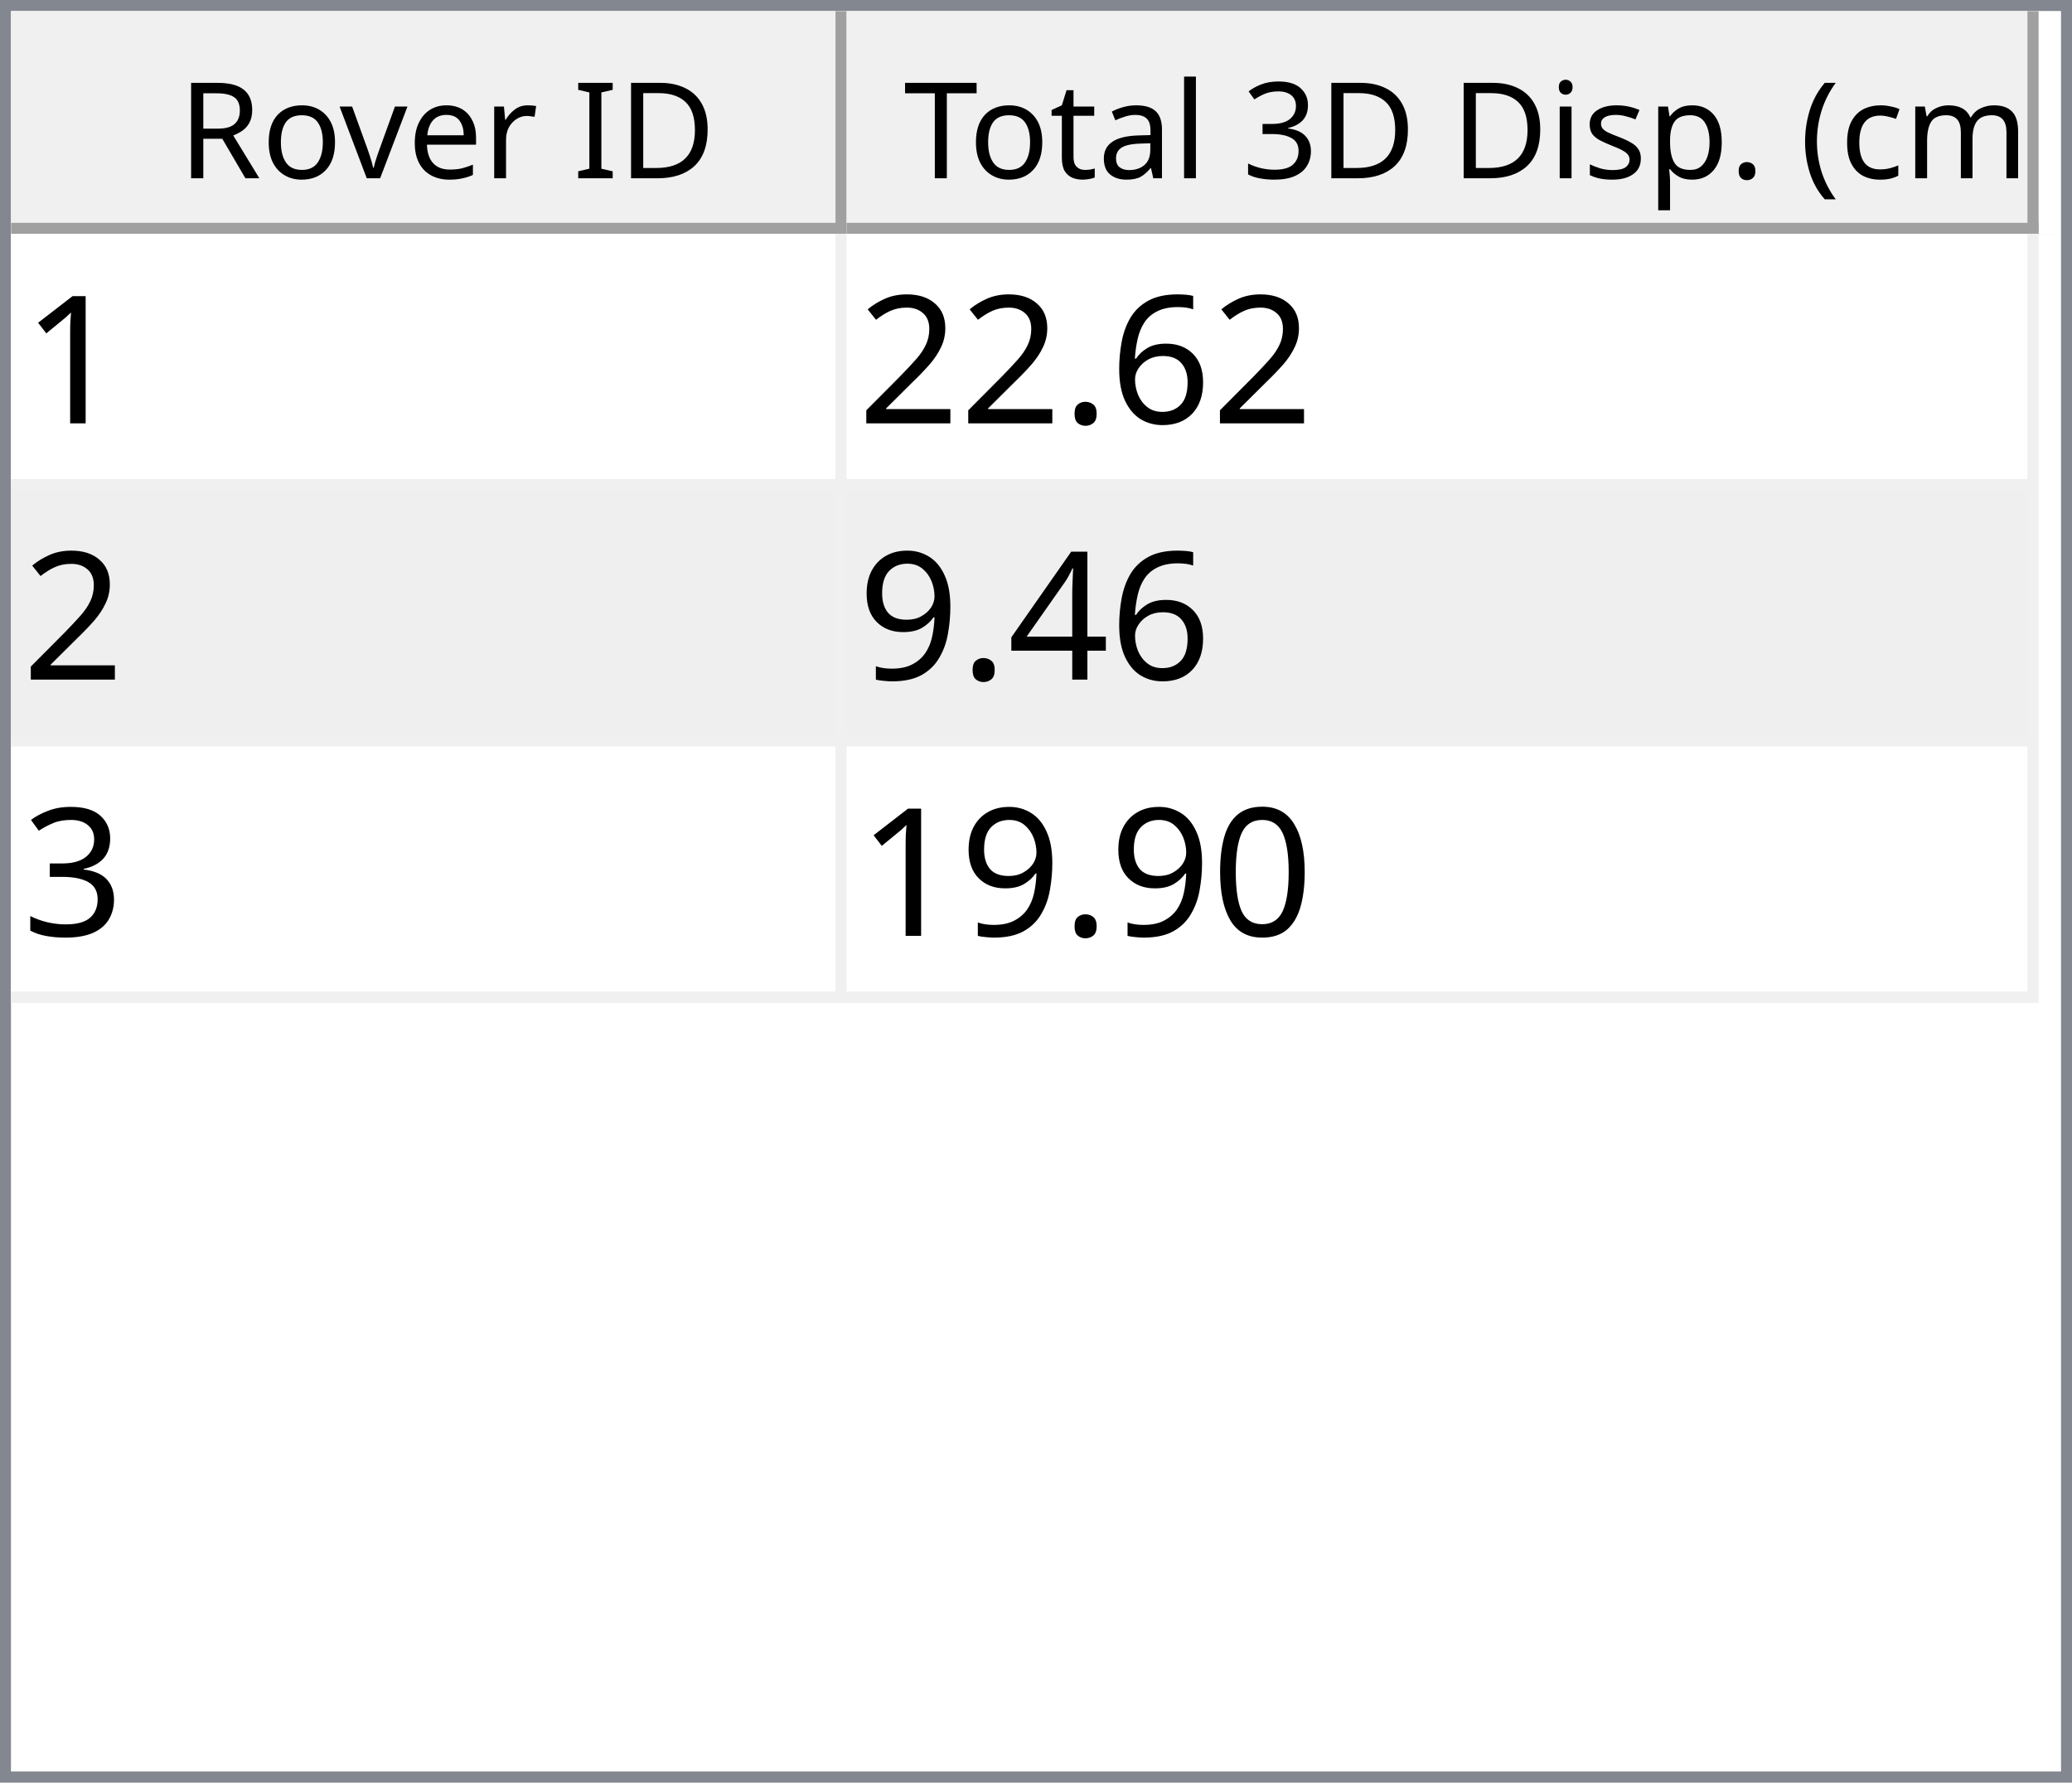
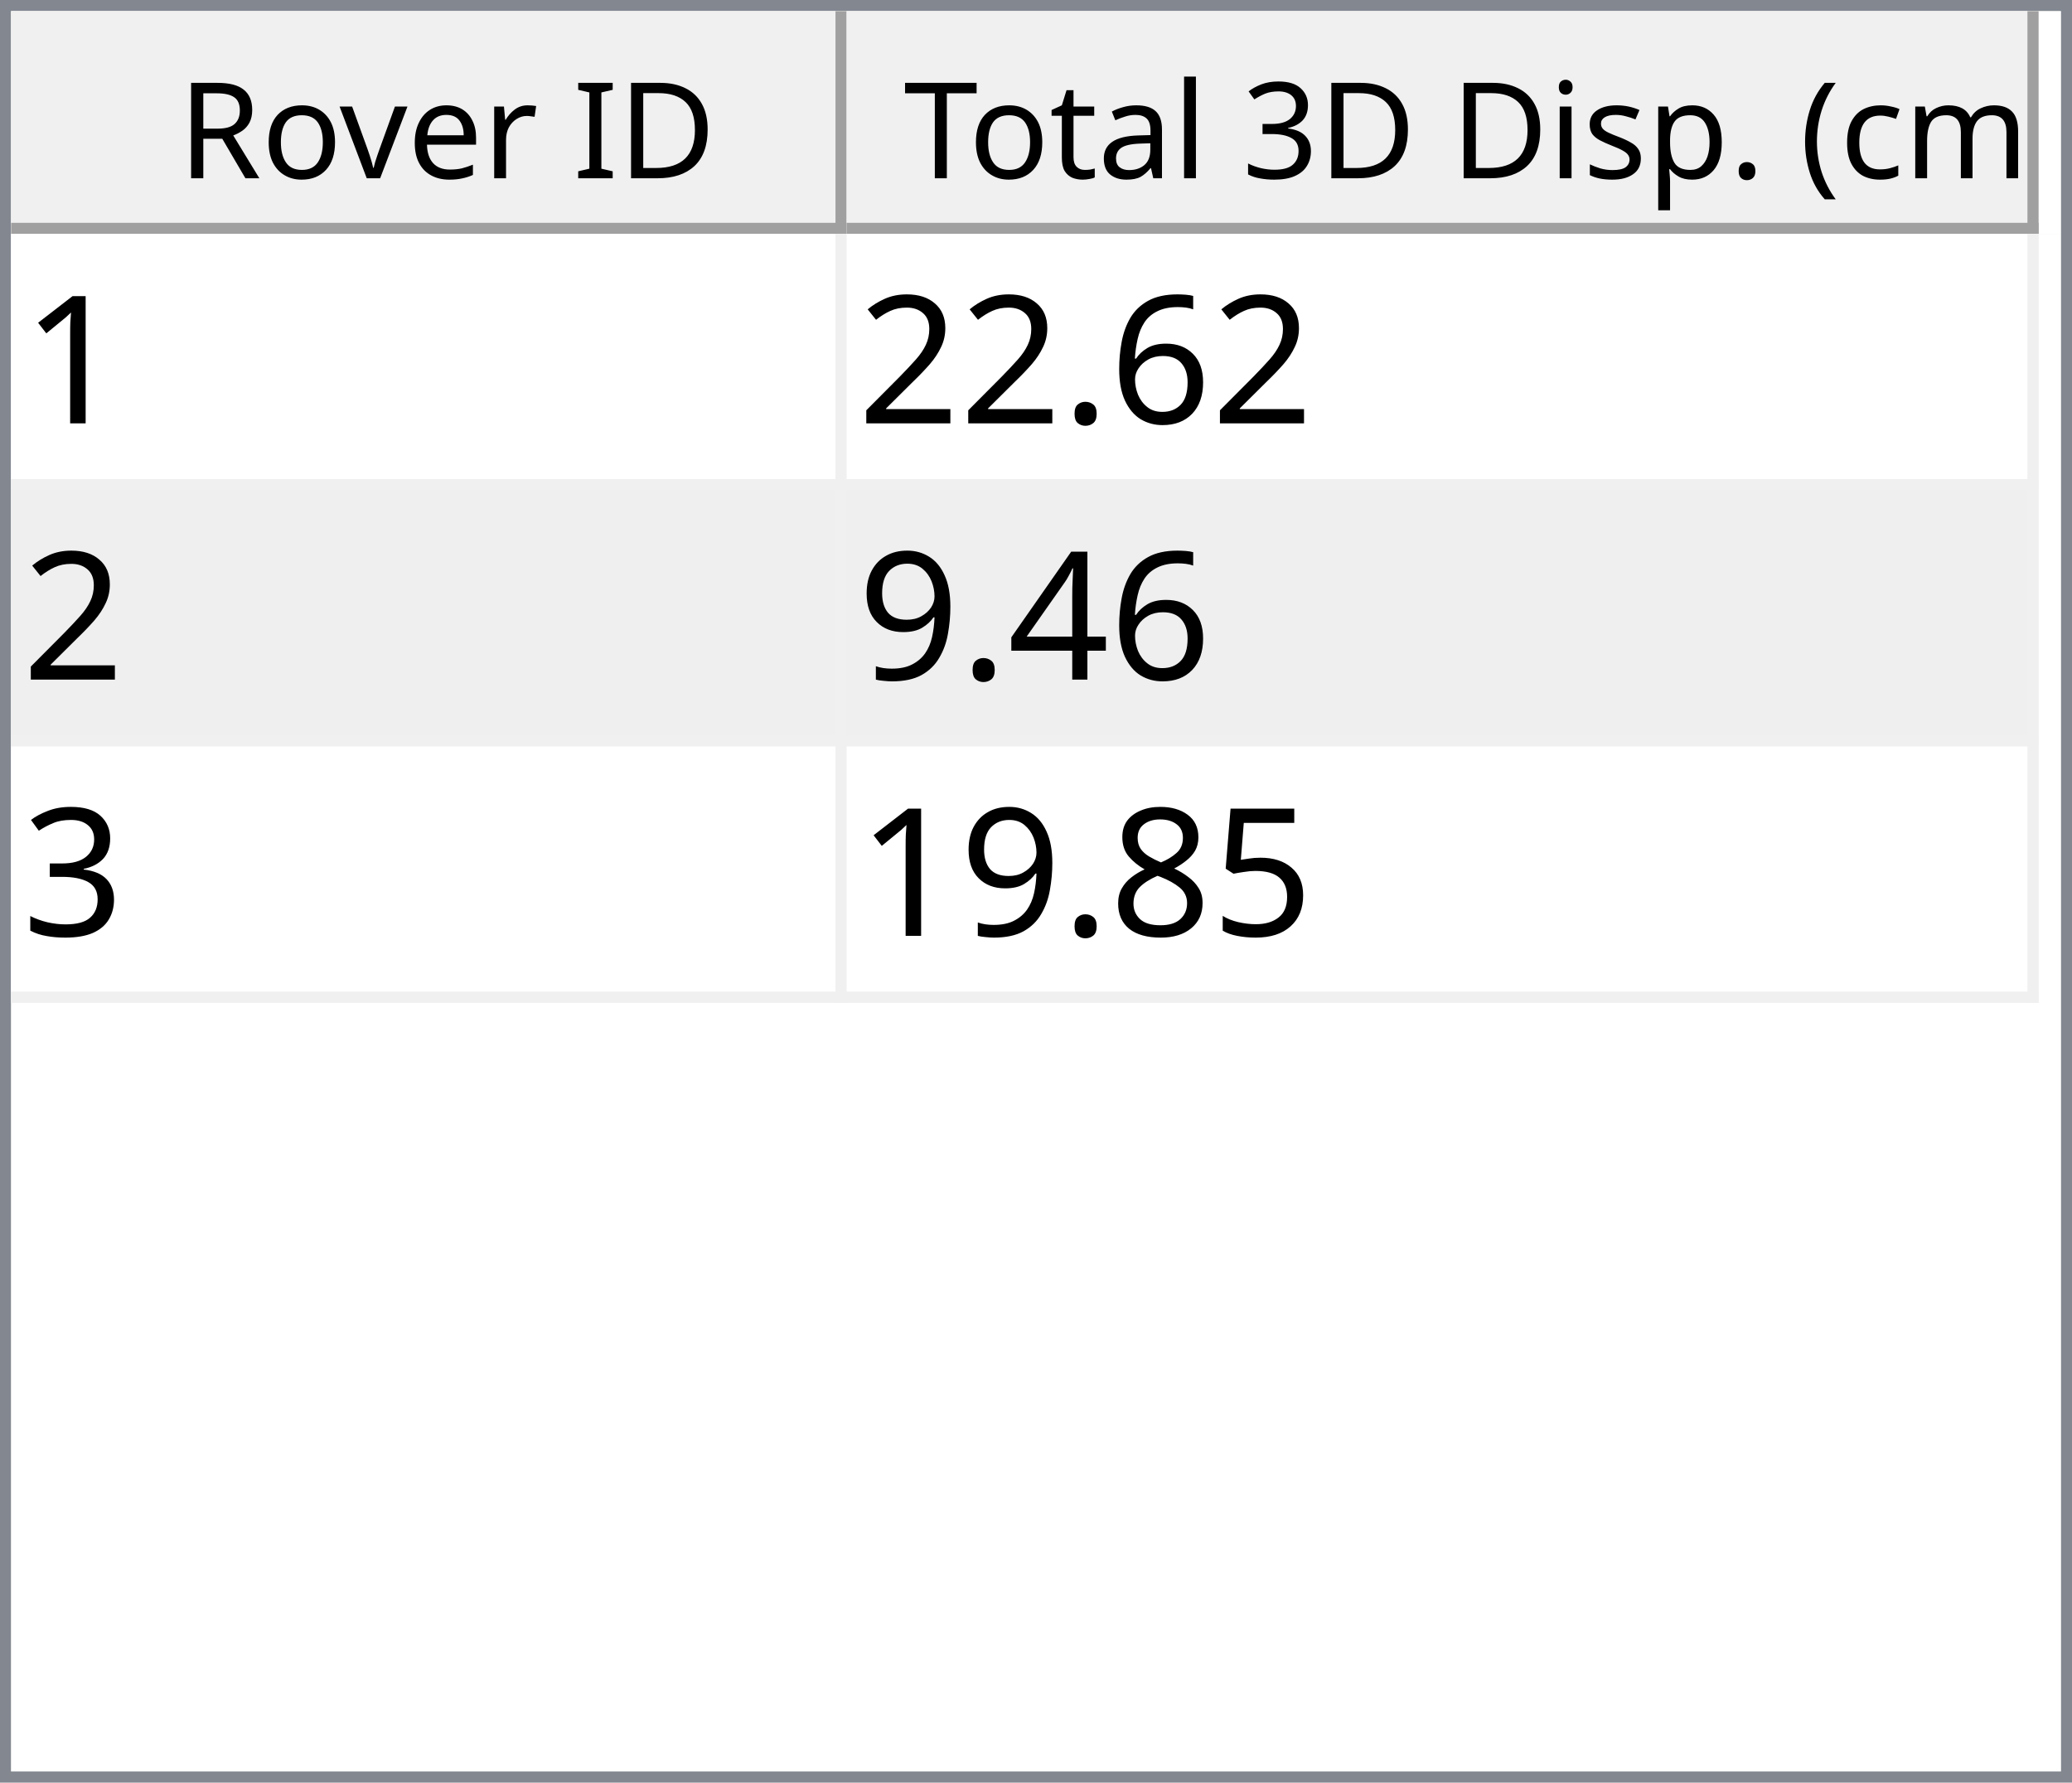
<svg xmlns="http://www.w3.org/2000/svg" style="fill-opacity:1; color-rendering:auto; color-interpolation:auto; text-rendering:auto; stroke:black; stroke-linecap:square; stroke-miterlimit:10; shape-rendering:auto; stroke-opacity:1; fill:black; stroke-dasharray:none; font-weight:normal; stroke-width:1; font-family:'Dialog'; font-style:normal; stroke-linejoin:miter; font-size:12px; stroke-dashoffset:0; image-rendering:auto;" width="186" height="160">
  <defs id="genericDefs" />
  <g>
    <defs id="defs1">
      <clipPath clipPathUnits="userSpaceOnUse" id="clipPath1">
        <path d="M0 0 L186 0 L186 160 L0 160 L0 0 Z" />
      </clipPath>
      <clipPath clipPathUnits="userSpaceOnUse" id="clipPath2">
        <path d="M0 0 L0 160 L186 160 L186 0 Z" />
      </clipPath>
      <clipPath clipPathUnits="userSpaceOnUse" id="clipPath3">
        <path d="M0 0 L0 20 L184 20 L184 0 Z" />
      </clipPath>
      <clipPath clipPathUnits="userSpaceOnUse" id="clipPath4">
        <path d="M0 0 L0 20 L75 20 L75 0 Z" />
      </clipPath>
      <clipPath clipPathUnits="userSpaceOnUse" id="clipPath5">
        <path d="M1 1 L1 19 L74 19 L74 1 Z" />
      </clipPath>
      <clipPath clipPathUnits="userSpaceOnUse" id="clipPath6">
        <path d="M0 0 L0 18 L73 18 L73 0 Z" />
      </clipPath>
      <clipPath clipPathUnits="userSpaceOnUse" id="clipPath7">
        <path d="M-0.5 -0.5 L-0.5 19.5 L74.5 19.5 L74.5 -0.5 Z" />
      </clipPath>
      <clipPath clipPathUnits="userSpaceOnUse" id="clipPath8">
        <path d="M0 0 L0 20 L107 20 L107 0 Z" />
      </clipPath>
      <clipPath clipPathUnits="userSpaceOnUse" id="clipPath9">
        <path d="M1 1 L1 19 L106 19 L106 1 Z" />
      </clipPath>
      <clipPath clipPathUnits="userSpaceOnUse" id="clipPath10">
        <path d="M0 0 L0 18 L105 18 L105 0 Z" />
      </clipPath>
      <clipPath clipPathUnits="userSpaceOnUse" id="clipPath11">
        <path d="M-0.5 -0.5 L-0.5 19.5 L106.5 19.5 L106.5 -0.5 Z" />
      </clipPath>
      <clipPath clipPathUnits="userSpaceOnUse" id="clipPath12">
        <path d="M0 0 L0 138 L184 138 L184 0 Z" />
      </clipPath>
      <clipPath clipPathUnits="userSpaceOnUse" id="clipPath13">
        <path d="M0 0 L0 69 L182 69 L182 0 Z" />
      </clipPath>
      <clipPath clipPathUnits="userSpaceOnUse" id="clipPath14">
        <path d="M-0.5 -0.5 L-0.5 68.5 L181.5 68.5 L181.5 -0.5 Z" />
      </clipPath>
      <clipPath clipPathUnits="userSpaceOnUse" id="clipPath15">
        <path d="M0 0 L0 22 L74 22 L74 0 Z" />
      </clipPath>
      <clipPath clipPathUnits="userSpaceOnUse" id="clipPath16">
        <path d="M0 0 L0 22 L106 22 L106 0 Z" />
      </clipPath>
      <font horiz-adv-x="64.551" id="font1">
        <font-face ascent="107.91" descent="25.098" units-per-em="100" style="font-style:normal; font-family:Segoe UI; font-weight:normal;" />
        <missing-glyph horiz-adv-x="64.551" d="M8.109 0 L8.109 68.266 L56.453 68.266 L56.453 0 L8.109 0 ZM15.328 7.234 L49.219 7.234 L49.219 61.031 L15.328 61.031 L15.328 7.234 Z" />
        <glyph unicode="D" horiz-adv-x="70.117" d="M9.188 0 L9.188 70.016 L28.516 70.016 Q65.531 70.016 65.531 35.891 Q65.531 19.672 55.25 9.836 Q44.969 0 27.734 0 L9.188 0 ZM17.391 62.594 L17.391 7.422 L27.828 7.422 Q41.609 7.422 49.273 14.797 Q56.938 22.172 56.938 35.688 Q56.938 62.594 28.328 62.594 L17.391 62.594 Z" />
        <glyph unicode="I" horiz-adv-x="26.611" d="M17.391 0 L9.188 0 L9.188 70.016 L17.391 70.016 L17.391 0 Z" />
        <glyph unicode=" " horiz-adv-x="27.393" d="" />
        <glyph unicode="r" horiz-adv-x="34.766" d="M34.188 41.891 Q32.078 43.5 28.125 43.5 Q23 43.5 19.555 38.672 Q16.109 33.844 16.109 25.484 L16.109 0 L8.109 0 L8.109 50 L16.109 50 L16.109 39.703 L16.312 39.703 Q18.016 44.969 21.531 47.922 Q25.047 50.875 29.391 50.875 Q32.516 50.875 34.188 50.203 L34.188 41.891 Z" />
        <glyph unicode="e" horiz-adv-x="52.295" d="M48.297 23 L12.984 23 Q13.188 14.656 17.484 10.109 Q21.781 5.562 29.297 5.562 Q37.75 5.562 44.828 11.141 L44.828 3.609 Q38.234 -1.172 27.391 -1.172 Q16.797 -1.172 10.742 5.641 Q4.688 12.453 4.688 24.812 Q4.688 36.469 11.305 43.82 Q17.922 51.172 27.734 51.172 Q37.547 51.172 42.922 44.828 Q48.297 38.484 48.297 27.203 L48.297 23 ZM40.094 29.781 Q40.047 36.719 36.75 40.578 Q33.453 44.438 27.594 44.438 Q21.922 44.438 17.969 40.383 Q14.016 36.328 13.094 29.781 L40.094 29.781 Z" />
        <glyph unicode="v" horiz-adv-x="47.9" d="M47.406 50 L27.484 0 L19.625 0 L0.688 50 L9.469 50 L22.172 13.672 Q23.578 9.672 23.922 6.688 L24.125 6.688 Q24.609 10.453 25.688 13.484 L38.969 50 L47.406 50 Z" />
        <glyph unicode="o" horiz-adv-x="58.594" d="M29 -1.172 Q17.922 -1.172 11.305 5.836 Q4.688 12.844 4.688 24.422 Q4.688 37.016 11.57 44.094 Q18.453 51.172 30.172 51.172 Q41.359 51.172 47.633 44.289 Q53.906 37.406 53.906 25.203 Q53.906 13.234 47.141 6.031 Q40.375 -1.172 29 -1.172 ZM29.594 44.438 Q21.875 44.438 17.383 39.188 Q12.891 33.938 12.891 24.703 Q12.891 15.828 17.43 10.695 Q21.969 5.562 29.594 5.562 Q37.359 5.562 41.531 10.594 Q45.703 15.625 45.703 24.906 Q45.703 34.281 41.531 39.359 Q37.359 44.438 29.594 44.438 Z" />
        <glyph unicode="R" horiz-adv-x="59.814" d="M59.375 0 L49.609 0 L37.891 19.625 Q36.281 22.359 34.766 24.289 Q33.25 26.219 31.664 27.438 Q30.078 28.656 28.25 29.219 Q26.422 29.781 24.125 29.781 L17.391 29.781 L17.391 0 L9.188 0 L9.188 70.016 L30.078 70.016 Q34.672 70.016 38.555 68.867 Q42.438 67.719 45.289 65.375 Q48.141 63.031 49.758 59.547 Q51.375 56.062 51.375 51.375 Q51.375 47.703 50.273 44.656 Q49.172 41.609 47.148 39.211 Q45.125 36.812 42.266 35.133 Q39.406 33.453 35.844 32.516 L35.844 32.328 Q37.594 31.547 38.891 30.547 Q40.188 29.547 41.359 28.18 Q42.531 26.812 43.68 25.078 Q44.828 23.344 46.234 21.047 L59.375 0 ZM17.391 62.594 L17.391 37.203 L28.516 37.203 Q31.594 37.203 34.203 38.133 Q36.812 39.062 38.719 40.797 Q40.625 42.531 41.703 45.047 Q42.781 47.562 42.781 50.688 Q42.781 56.297 39.141 59.445 Q35.5 62.594 28.609 62.594 L17.391 62.594 Z" />
        <glyph unicode=")" horiz-adv-x="30.176" d="M8.297 -15.922 L1.172 -15.922 Q16.406 2.344 16.406 26.812 Q16.406 51.469 1.078 70.016 L8.297 70.016 Q23.531 52.156 23.531 26.703 Q23.531 1.375 8.297 -15.922 Z" />
        <glyph unicode="m" horiz-adv-x="86.133" d="M79.109 0 L71.094 0 L71.094 28.719 Q71.094 37.016 68.531 40.727 Q65.969 44.438 59.906 44.438 Q54.781 44.438 51.195 39.75 Q47.609 35.062 47.609 28.516 L47.609 0 L39.594 0 L39.594 29.688 Q39.594 44.438 28.219 44.438 Q22.953 44.438 19.531 40.016 Q16.109 35.594 16.109 28.516 L16.109 0 L8.109 0 L8.109 50 L16.109 50 L16.109 42.094 L16.312 42.094 Q21.625 51.172 31.844 51.172 Q36.969 51.172 40.773 48.312 Q44.578 45.453 46 40.828 Q51.562 51.172 62.594 51.172 Q79.109 51.172 79.109 30.812 L79.109 0 Z" />
        <glyph unicode="c" horiz-adv-x="46.191" d="M42.188 2.297 Q36.422 -1.172 28.516 -1.172 Q17.828 -1.172 11.258 5.789 Q4.688 12.75 4.688 23.828 Q4.688 36.188 11.766 43.68 Q18.844 51.172 30.672 51.172 Q37.25 51.172 42.281 48.734 L42.281 40.531 Q36.719 44.438 30.375 44.438 Q22.703 44.438 17.797 38.945 Q12.891 33.453 12.891 24.516 Q12.891 15.719 17.508 10.641 Q22.125 5.562 29.891 5.562 Q36.422 5.562 42.188 9.906 L42.188 2.297 Z" />
        <glyph unicode="(" horiz-adv-x="30.176" d="M29.109 -15.922 L21.969 -15.922 Q6.844 1.375 6.844 26.703 Q6.844 52.156 21.969 70.016 L29.203 70.016 Q13.875 51.469 13.875 26.812 Q13.875 2.344 29.109 -15.922 Z" />
        <glyph unicode="." horiz-adv-x="21.68" d="M10.891 -1.078 Q8.641 -1.078 7.055 0.539 Q5.469 2.156 5.469 4.391 Q5.469 6.641 7.055 8.273 Q8.641 9.906 10.891 9.906 Q13.188 9.906 14.797 8.273 Q16.406 6.641 16.406 4.391 Q16.406 2.156 14.797 0.539 Q13.188 -1.078 10.891 -1.078 Z" />
        <glyph unicode="p" horiz-adv-x="58.789" d="M16.312 7.234 L16.109 7.234 L16.109 -23 L8.109 -23 L8.109 50 L16.109 50 L16.109 41.219 L16.312 41.219 Q22.219 51.172 33.594 51.172 Q43.266 51.172 48.688 44.461 Q54.109 37.75 54.109 26.469 Q54.109 13.922 48 6.375 Q41.891 -1.172 31.297 -1.172 Q21.578 -1.172 16.312 7.234 ZM16.109 27.391 L16.109 20.406 Q16.109 14.203 20.141 9.883 Q24.172 5.562 30.375 5.562 Q37.641 5.562 41.773 11.133 Q45.906 16.703 45.906 26.609 Q45.906 34.969 42.047 39.703 Q38.188 44.438 31.594 44.438 Q24.609 44.438 20.359 39.578 Q16.109 34.719 16.109 27.391 Z" />
        <glyph unicode="s" horiz-adv-x="42.432" d="M5.078 1.812 L5.078 10.406 Q11.625 5.562 19.484 5.562 Q30.031 5.562 30.031 12.594 Q30.031 14.594 29.125 15.992 Q28.219 17.391 26.68 18.461 Q25.141 19.531 23.07 20.383 Q21 21.234 18.609 22.172 Q15.281 23.484 12.766 24.828 Q10.25 26.172 8.57 27.859 Q6.891 29.547 6.031 31.695 Q5.172 33.844 5.172 36.719 Q5.172 40.234 6.789 42.945 Q8.406 45.656 11.086 47.484 Q13.766 49.312 17.211 50.242 Q20.656 51.172 24.312 51.172 Q30.812 51.172 35.938 48.922 L35.938 40.828 Q30.422 44.438 23.25 44.438 Q21 44.438 19.195 43.922 Q17.391 43.406 16.094 42.477 Q14.797 41.547 14.086 40.258 Q13.375 38.969 13.375 37.406 Q13.375 35.453 14.086 34.133 Q14.797 32.812 16.164 31.789 Q17.531 30.766 19.484 29.938 Q21.438 29.109 23.922 28.125 Q27.25 26.859 29.883 25.516 Q32.516 24.172 34.375 22.484 Q36.234 20.797 37.234 18.602 Q38.234 16.406 38.234 13.375 Q38.234 9.672 36.602 6.938 Q34.969 4.203 32.234 2.398 Q29.5 0.594 25.93 -0.289 Q22.359 -1.172 18.453 -1.172 Q10.75 -1.172 5.078 1.812 Z" />
        <glyph unicode="i" horiz-adv-x="24.219" d="M12.203 62.703 Q10.062 62.703 8.547 64.164 Q7.031 65.625 7.031 67.875 Q7.031 70.125 8.547 71.609 Q10.062 73.094 12.203 73.094 Q14.406 73.094 15.945 71.609 Q17.484 70.125 17.484 67.875 Q17.484 65.719 15.945 64.211 Q14.406 62.703 12.203 62.703 ZM16.109 0 L8.109 0 L8.109 50 L16.109 50 L16.109 0 Z" />
        <glyph unicode="3" horiz-adv-x="53.906" d="M46.531 19.828 Q46.531 15.094 44.75 11.211 Q42.969 7.328 39.719 4.57 Q36.469 1.812 31.93 0.297 Q27.391 -1.219 21.922 -1.219 Q11.922 -1.219 6 2.594 L6 11.188 Q13.094 5.609 22.219 5.609 Q25.875 5.609 28.828 6.539 Q31.781 7.469 33.906 9.227 Q36.031 10.984 37.18 13.477 Q38.328 15.969 38.328 19.094 Q38.328 32.812 18.797 32.812 L12.984 32.812 L12.984 39.594 L18.5 39.594 Q35.797 39.594 35.797 52.484 Q35.797 64.406 22.609 64.406 Q15.188 64.406 8.688 59.422 L8.688 67.188 Q15.375 71.188 24.609 71.188 Q29 71.188 32.57 69.969 Q36.141 68.75 38.68 66.555 Q41.219 64.359 42.609 61.281 Q44 58.203 44 54.5 Q44 40.672 30.031 36.719 L30.031 36.531 Q33.594 36.141 36.625 34.797 Q39.656 33.453 41.852 31.305 Q44.047 29.156 45.289 26.25 Q46.531 23.344 46.531 19.828 Z" />
        <glyph unicode="l" horiz-adv-x="24.219" d="M16.109 0 L8.109 0 L8.109 74.031 L16.109 74.031 L16.109 0 Z" />
        <glyph unicode="a" horiz-adv-x="50.879" d="M43.891 0 L35.891 0 L35.891 7.812 L35.688 7.812 Q30.469 -1.172 20.312 -1.172 Q12.844 -1.172 8.617 2.781 Q4.391 6.734 4.391 13.281 Q4.391 27.297 20.906 29.594 L35.891 31.688 Q35.891 44.438 25.594 44.438 Q16.547 44.438 9.281 38.281 L9.281 46.484 Q16.656 51.172 26.266 51.172 Q43.891 51.172 43.891 32.516 L43.891 0 ZM35.891 25.297 L23.828 23.641 Q18.266 22.859 15.43 20.875 Q12.594 18.891 12.594 13.875 Q12.594 10.203 15.211 7.883 Q17.828 5.562 22.172 5.562 Q28.125 5.562 32.008 9.742 Q35.891 13.922 35.891 20.312 L35.891 25.297 Z" />
        <glyph unicode="t" horiz-adv-x="33.887" d="M31.297 0.484 Q28.469 -1.078 23.828 -1.078 Q10.688 -1.078 10.688 13.578 L10.688 43.172 L2.094 43.172 L2.094 50 L10.688 50 L10.688 62.203 L18.703 64.797 L18.703 50 L31.297 50 L31.297 43.172 L18.703 43.172 L18.703 14.984 Q18.703 9.969 20.414 7.82 Q22.125 5.672 26.078 5.672 Q29.109 5.672 31.297 7.328 L31.297 0.484 Z" />
        <glyph unicode="T" horiz-adv-x="52.393" d="M50.594 62.594 L30.375 62.594 L30.375 0 L22.172 0 L22.172 62.594 L2 62.594 L2 70.016 L50.594 70.016 L50.594 62.594 Z" />
      </font>
      <font horiz-adv-x="75.0" id="font2">
        <font-face ascent="100.537" descent="21.973" units-per-em="100" style="font-style:normal; font-family:sans-serif; font-weight:normal;" />
        <missing-glyph horiz-adv-x="75.0" d="M12.5 0 L12.5 62.5 L62.5 62.5 L62.5 0 L12.5 0 ZM14.062 1.562 L60.938 1.562 L60.938 60.938 L14.062 60.938 L14.062 1.562 Z" />
        <glyph unicode="1" horiz-adv-x="55.615" d="M37.25 0 L28.469 0 L28.469 56 Q25.297 52.984 20.141 49.953 Q14.984 46.922 10.891 45.406 L10.891 53.906 Q18.266 57.375 23.781 62.305 Q29.297 67.234 31.594 71.875 L37.25 71.875 L37.25 0 Z" />
        <glyph unicode="6" horiz-adv-x="55.615" d="M49.75 54.047 L41.016 53.375 Q39.844 58.547 37.703 60.891 Q34.125 64.656 28.906 64.656 Q24.703 64.656 21.531 62.312 Q17.391 59.281 14.992 53.469 Q12.594 47.656 12.5 36.922 Q15.672 41.75 20.266 44.094 Q24.859 46.438 29.891 46.438 Q38.672 46.438 44.852 39.969 Q51.031 33.5 51.031 23.25 Q51.031 16.5 48.125 10.719 Q45.219 4.938 40.141 1.859 Q35.062 -1.219 28.609 -1.219 Q17.625 -1.219 10.695 6.859 Q3.766 14.938 3.766 33.5 Q3.766 54.25 11.422 63.672 Q18.109 71.875 29.438 71.875 Q37.891 71.875 43.289 67.141 Q48.688 62.406 49.75 54.047 ZM13.875 23.188 Q13.875 18.656 15.797 14.508 Q17.719 10.359 21.188 8.18 Q24.656 6 28.469 6 Q34.031 6 38.039 10.492 Q42.047 14.984 42.047 22.703 Q42.047 30.125 38.086 34.398 Q34.125 38.672 28.125 38.672 Q22.172 38.672 18.023 34.398 Q13.875 30.125 13.875 23.188 Z" />
        <glyph unicode="." horiz-adv-x="27.783" d="M9.078 0 L9.078 10.016 L19.094 10.016 L19.094 0 L9.078 0 Z" />
        <glyph unicode="2" horiz-adv-x="55.615" d="M50.344 8.453 L50.344 0 L3.031 0 Q2.938 3.172 4.047 6.109 Q5.859 10.938 9.836 15.625 Q13.812 20.312 21.344 26.469 Q33.016 36.031 37.117 41.625 Q41.219 47.219 41.219 52.203 Q41.219 57.422 37.477 61.008 Q33.734 64.594 27.734 64.594 Q21.391 64.594 17.578 60.789 Q13.766 56.984 13.719 50.25 L4.688 51.172 Q5.609 61.281 11.664 66.578 Q17.719 71.875 27.938 71.875 Q38.234 71.875 44.242 66.164 Q50.25 60.453 50.25 52 Q50.25 47.703 48.492 43.555 Q46.734 39.406 42.656 34.812 Q38.578 30.219 29.109 22.219 Q21.188 15.578 18.945 13.211 Q16.703 10.844 15.234 8.453 L50.344 8.453 Z" />
        <glyph unicode="4" horiz-adv-x="55.615" d="M32.328 0 L32.328 17.141 L1.266 17.141 L1.266 25.203 L33.938 71.578 L41.109 71.578 L41.109 25.203 L50.781 25.203 L50.781 17.141 L41.109 17.141 L41.109 0 L32.328 0 ZM32.328 25.203 L32.328 57.469 L9.906 25.203 L32.328 25.203 Z" />
        <glyph unicode="9" horiz-adv-x="55.615" d="M5.469 16.547 L13.922 17.328 Q14.984 11.375 18.016 8.688 Q21.047 6 25.781 6 Q29.828 6 32.883 7.859 Q35.938 9.719 37.891 12.82 Q39.844 15.922 41.164 21.195 Q42.484 26.469 42.484 31.938 Q42.484 32.516 42.438 33.688 Q39.797 29.5 35.234 26.883 Q30.672 24.266 25.344 24.266 Q16.453 24.266 10.305 30.711 Q4.156 37.156 4.156 47.703 Q4.156 58.594 10.578 65.234 Q17 71.875 26.656 71.875 Q33.641 71.875 39.43 68.117 Q45.219 64.359 48.219 57.398 Q51.219 50.438 51.219 37.25 Q51.219 23.531 48.242 15.406 Q45.266 7.281 39.383 3.031 Q33.5 -1.219 25.594 -1.219 Q17.188 -1.219 11.867 3.445 Q6.547 8.109 5.469 16.547 ZM41.453 48.141 Q41.453 55.719 37.43 60.156 Q33.406 64.594 27.734 64.594 Q21.875 64.594 17.531 59.812 Q13.188 55.031 13.188 47.406 Q13.188 40.578 17.312 36.305 Q21.438 32.031 27.484 32.031 Q33.594 32.031 37.523 36.305 Q41.453 40.578 41.453 48.141 Z" />
        <glyph unicode="3" horiz-adv-x="55.615" d="M4.203 18.891 L12.984 20.062 Q14.5 12.594 18.141 9.297 Q21.781 6 27 6 Q33.203 6 37.477 10.297 Q41.75 14.594 41.75 20.953 Q41.75 27 37.797 30.93 Q33.844 34.859 27.734 34.859 Q25.25 34.859 21.531 33.891 L22.516 41.609 Q23.391 41.5 23.922 41.5 Q29.547 41.5 34.039 44.43 Q38.531 47.359 38.531 53.469 Q38.531 58.297 35.258 61.477 Q31.984 64.656 26.812 64.656 Q21.688 64.656 18.266 61.43 Q14.844 58.203 13.875 51.766 L5.078 53.328 Q6.688 62.156 12.398 67.016 Q18.109 71.875 26.609 71.875 Q32.469 71.875 37.398 69.359 Q42.328 66.844 44.945 62.5 Q47.562 58.156 47.562 53.266 Q47.562 48.641 45.07 44.828 Q42.578 41.016 37.703 38.766 Q44.047 37.312 47.562 32.695 Q51.078 28.078 51.078 21.141 Q51.078 11.766 44.242 5.25 Q37.406 -1.266 26.953 -1.266 Q17.531 -1.266 11.305 4.352 Q5.078 9.969 4.203 18.891 Z" />
-         <glyph unicode="0" horiz-adv-x="55.615" d="M4.156 35.297 Q4.156 48 6.766 55.742 Q9.375 63.484 14.523 67.68 Q19.672 71.875 27.484 71.875 Q33.25 71.875 37.594 69.555 Q41.938 67.234 44.773 62.867 Q47.609 58.5 49.219 52.227 Q50.828 45.953 50.828 35.297 Q50.828 22.703 48.242 14.969 Q45.656 7.234 40.508 3.008 Q35.359 -1.219 27.484 -1.219 Q17.141 -1.219 11.234 6.203 Q4.156 15.141 4.156 35.297 ZM13.188 35.297 Q13.188 17.672 17.312 11.836 Q21.438 6 27.484 6 Q33.547 6 37.672 11.859 Q41.797 17.719 41.797 35.297 Q41.797 52.984 37.672 58.789 Q33.547 64.594 27.391 64.594 Q21.344 64.594 17.719 59.469 Q13.188 52.938 13.188 35.297 Z" />
+         <glyph unicode="5" horiz-adv-x="55.615" d="M4.156 18.75 L13.375 19.531 Q14.406 12.797 18.141 9.398 Q21.875 6 27.156 6 Q33.5 6 37.891 10.789 Q42.281 15.578 42.281 23.484 Q42.281 31 38.062 35.352 Q33.844 39.703 27 39.703 Q22.75 39.703 19.336 37.773 Q15.922 35.844 13.969 32.766 L5.719 33.844 L12.641 70.609 L48.25 70.609 L48.25 62.203 L19.672 62.203 L15.828 42.969 Q22.266 47.469 29.344 47.469 Q38.719 47.469 45.164 40.969 Q51.609 34.469 51.609 24.266 Q51.609 14.547 45.953 7.469 Q39.062 -1.219 27.156 -1.219 Q17.391 -1.219 11.211 4.25 Q5.031 9.719 4.156 18.75 Z" />
+         <glyph unicode="8" horiz-adv-x="55.615" d="M17.672 38.812 Q12.203 40.828 9.57 44.539 Q6.938 48.25 6.938 53.422 Q6.938 61.234 12.555 66.555 Q18.172 71.875 27.484 71.875 Q36.859 71.875 42.578 66.43 Q48.297 60.984 48.297 53.172 Q48.297 48.188 45.68 44.508 Q43.062 40.828 37.75 38.812 Q44.344 36.672 47.781 31.883 Q51.219 27.094 51.219 20.453 Q51.219 11.281 44.727 5.031 Q38.234 -1.219 27.641 -1.219 Q17.047 -1.219 10.547 5.055 Q4.047 11.328 4.047 20.703 Q4.047 27.688 7.594 32.398 Q11.141 37.109 17.672 38.812 ZM15.922 53.719 Q15.922 48.641 19.195 45.414 Q22.469 42.188 27.688 42.188 Q32.766 42.188 36.016 45.383 Q39.266 48.578 39.266 53.219 Q39.266 58.062 35.914 61.359 Q32.562 64.656 27.594 64.656 Q22.562 64.656 19.242 61.43 Q15.922 58.203 15.922 53.719 ZM13.094 20.656 Q13.094 16.891 14.875 13.375 Q16.656 9.859 20.172 7.93 Q23.688 6 27.734 6 Q34.031 6 38.133 10.055 Q42.234 14.109 42.234 20.359 Q42.234 26.703 38.016 30.859 Q33.797 35.016 27.438 35.016 Q21.234 35.016 17.164 30.914 Q13.094 26.812 13.094 20.656 Z" />
      </font>
    </defs>
    <g style="fill:white; stroke:white;">
      <rect x="0" y="0" width="186" style="clip-path:url(#clipPath1); stroke:none;" height="160" />
    </g>
    <g style="fill:white; text-rendering:optimizeSpeed; color-rendering:optimizeSpeed; image-rendering:optimizeSpeed; shape-rendering:crispEdges; stroke:white; color-interpolation:sRGB;">
      <rect x="0" width="186" height="160" y="0" style="stroke:none;" />
      <path style="stroke:none;" d="M0 160 L186 160 L186 0 L0 0 Z" />
    </g>
    <g style="fill:rgb(240,240,240); font-family:'Segoe UI'; stroke:rgb(240,240,240);">
      <rect x="0" y="0" width="186" style="clip-path:url(#clipPath2); stroke:none;" height="160" />
    </g>
    <g style="fill:rgb(130,135,144); font-family:'Segoe UI'; stroke:rgb(130,135,144);">
      <path d="M0 0 L186 0 L186 160 L0 160 L0 0 ZM1 1 L185 1 L185 159 L1 159 L1 1 Z" style="fill-rule:evenodd; clip-path:url(#clipPath2); stroke:none;" />
    </g>
    <g style="fill:white; font-family:'Segoe UI'; stroke:white;" transform="translate(1,1)">
      <rect x="0" y="0" width="184" style="clip-path:url(#clipPath3); stroke:none;" height="20" />
    </g>
    <g style="fill:rgb(240,240,240); font-family:'Segoe UI'; stroke:rgb(240,240,240);" transform="translate(1,1)">
      <rect x="0" y="0" width="75" style="clip-path:url(#clipPath4); stroke:none;" height="20" />
    </g>
    <g style="font-family:'Segoe UI';" transform="translate(2,2)">
      <text x="14" xml:space="preserve" y="14" style="clip-path:url(#clipPath6); stroke:none;">Rover ID</text>
    </g>
    <g style="fill:rgb(160,160,160); font-family:'Segoe UI'; stroke:rgb(160,160,160); stroke-linejoin:bevel;" transform="translate(1.5,1.5)">
      <line x1="74" x2="74" y1="0" style="fill:none; clip-path:url(#clipPath7);" y2="19" />
    </g>
    <g style="fill:rgb(160,160,160); font-family:'Segoe UI'; stroke:rgb(160,160,160); stroke-linejoin:bevel;" transform="matrix(1,0,0,1,1,1) translate(0.5,0.5)">
      <line x1="0" x2="74" y1="19" style="fill:none; clip-path:url(#clipPath7);" y2="19" />
    </g>
    <g style="fill:rgb(240,240,240); font-family:'Segoe UI'; stroke:rgb(240,240,240);" transform="translate(76,1)">
      <rect x="0" y="0" width="107" style="clip-path:url(#clipPath8); stroke:none;" height="20" />
    </g>
    <g style="font-family:'Segoe UI';" transform="translate(77,2)">
      <text x="1" xml:space="preserve" y="14" style="clip-path:url(#clipPath10); stroke:none;"> Total 3D Disp. (cm)</text>
    </g>
    <g style="fill:rgb(160,160,160); font-family:'Segoe UI'; stroke:rgb(160,160,160); stroke-linejoin:bevel;" transform="translate(76.5,1.5)">
      <line x1="106" x2="106" y1="0" style="fill:none; clip-path:url(#clipPath11);" y2="19" />
    </g>
    <g style="fill:rgb(160,160,160); font-family:'Segoe UI'; stroke:rgb(160,160,160); stroke-linejoin:bevel;" transform="matrix(1,0,0,1,76,1) translate(0.5,0.5)">
      <line x1="0" x2="106" y1="19" style="fill:none; clip-path:url(#clipPath11);" y2="19" />
    </g>
    <g style="fill:white; font-family:'Segoe UI'; stroke:white;" transform="translate(1,21)">
      <rect x="0" y="0" width="184" style="clip-path:url(#clipPath12); stroke:none;" height="138" />
    </g>
    <g style="fill:rgb(240,240,240); font-size:16px; font-family:sans-serif; stroke:rgb(240,240,240);" transform="translate(1,21)">
      <rect x="0" y="0" width="182" style="clip-path:url(#clipPath13); stroke:none;" height="69" />
      <line transform="translate(0.5,0.5)" x1="0" x2="181" y1="22" style="clip-path:url(#clipPath14); fill:none; stroke-linejoin:bevel;" y2="22" />
    </g>
    <g transform="matrix(1,0,0,1,1,21) translate(0.5,0.5)" style="fill:rgb(240,240,240); font-size:16px; font-family:sans-serif; stroke:rgb(240,240,240); stroke-linejoin:bevel;">
      <line x1="0" x2="181" y1="45" style="fill:none; clip-path:url(#clipPath14);" y2="45" />
    </g>
    <g transform="matrix(1,0,0,1,1,21) translate(0.5,0.5)" style="fill:rgb(240,240,240); font-size:16px; font-family:sans-serif; stroke:rgb(240,240,240); stroke-linejoin:bevel;">
      <line x1="0" x2="181" y1="68" style="fill:none; clip-path:url(#clipPath14);" y2="68" />
    </g>
    <g transform="matrix(1,0,0,1,1,21) translate(0.5,0.5)" style="fill:rgb(240,240,240); font-size:16px; font-family:sans-serif; stroke:rgb(240,240,240); stroke-linejoin:bevel;">
      <line x1="74" x2="74" y1="0" style="fill:none; clip-path:url(#clipPath14);" y2="68" />
    </g>
    <g transform="matrix(1,0,0,1,1,21) translate(0.5,0.5)" style="fill:rgb(240,240,240); font-size:16px; font-family:sans-serif; stroke:rgb(240,240,240); stroke-linejoin:bevel;">
      <line x1="181" x2="181" y1="0" style="fill:none; clip-path:url(#clipPath14);" y2="68" />
    </g>
    <g style="fill:white; font-size:16px; font-family:sans-serif; stroke:white;" transform="matrix(1,0,0,1,1,21)">
      <rect x="0" y="0" width="74" style="clip-path:url(#clipPath15); stroke:none;" height="22" />
      <text x="1" y="17" style="fill:black; clip-path:url(#clipPath15); stroke:none;" xml:space="preserve">1</text>
    </g>
    <g style="fill:white; font-size:16px; font-family:sans-serif; stroke:white;" transform="matrix(1,0,0,1,1,21) translate(75,0)">
      <rect x="0" y="0" width="106" style="clip-path:url(#clipPath16); stroke:none;" height="22" />
      <text x="1" y="17" style="fill:black; clip-path:url(#clipPath16); stroke:none;" xml:space="preserve">22.62</text>
    </g>
    <g style="fill:rgb(239,239,239); font-size:16px; font-family:sans-serif; stroke:rgb(239,239,239);" transform="matrix(1,0,0,1,1,21) translate(0,23)">
      <rect x="0" y="0" width="74" style="clip-path:url(#clipPath15); stroke:none;" height="22" />
      <text x="1" y="17" style="fill:black; clip-path:url(#clipPath15); stroke:none;" xml:space="preserve">2</text>
    </g>
    <g style="fill:rgb(239,239,239); font-size:16px; font-family:sans-serif; stroke:rgb(239,239,239);" transform="matrix(1,0,0,1,1,21) translate(75,23)">
      <rect x="0" y="0" width="106" style="clip-path:url(#clipPath16); stroke:none;" height="22" />
      <text x="1" y="17" style="fill:black; clip-path:url(#clipPath16); stroke:none;" xml:space="preserve">9.46</text>
    </g>
    <g style="fill:white; font-size:16px; font-family:sans-serif; stroke:white;" transform="matrix(1,0,0,1,1,21) translate(0,46)">
      <rect x="0" y="0" width="74" style="clip-path:url(#clipPath15); stroke:none;" height="22" />
      <text x="1" y="17" style="fill:black; clip-path:url(#clipPath15); stroke:none;" xml:space="preserve">3</text>
    </g>
    <g style="fill:white; font-size:16px; font-family:sans-serif; stroke:white;" transform="matrix(1,0,0,1,1,21) translate(75,46)">
      <rect x="0" y="0" width="106" style="clip-path:url(#clipPath16); stroke:none;" height="22" />
-       <text x="1" y="17" style="fill:black; clip-path:url(#clipPath16); stroke:none;" xml:space="preserve">19.90</text>
+       <text x="1" y="17" style="fill:black; clip-path:url(#clipPath16); stroke:none;" xml:space="preserve">19.85</text>
    </g>
  </g>
</svg>
